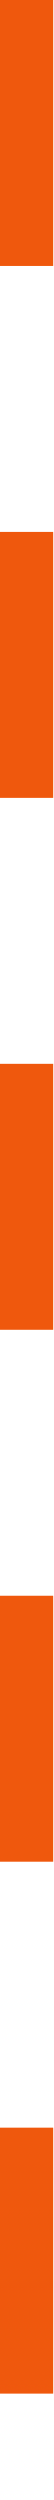
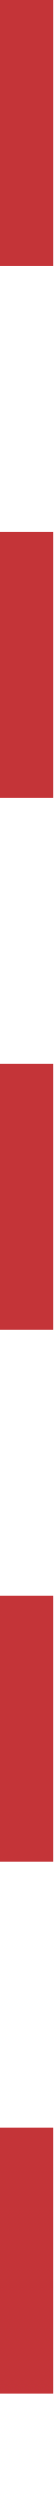
<svg xmlns="http://www.w3.org/2000/svg" viewBox="0 0 1 47">
-   <line y2="47" transform="translate(0.5)" fill="none" stroke="#EF580D" stroke-width="1" stroke-dasharray="5 5" />
+   <line y2="47" transform="translate(0.5)" fill="none" stroke="#c43438" stroke-width="1" stroke-dasharray="5 5" />
</svg>
